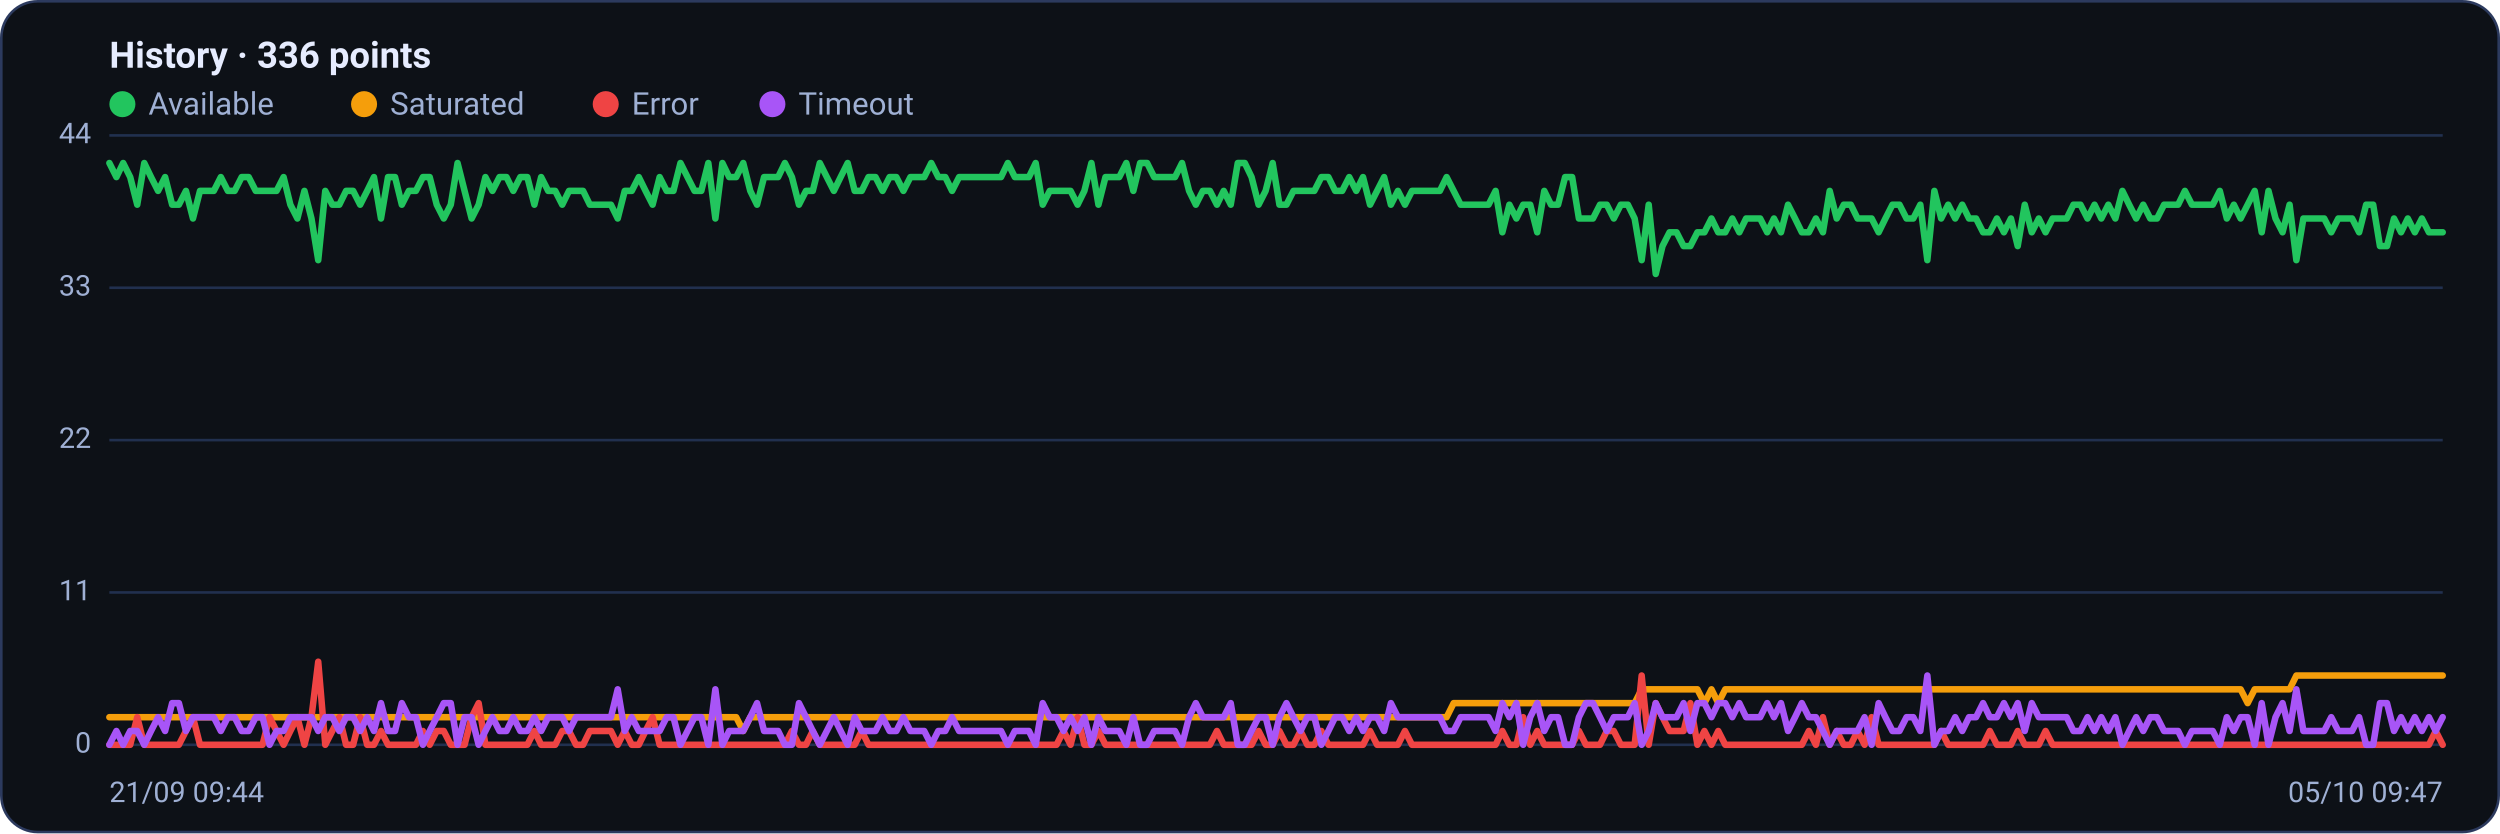
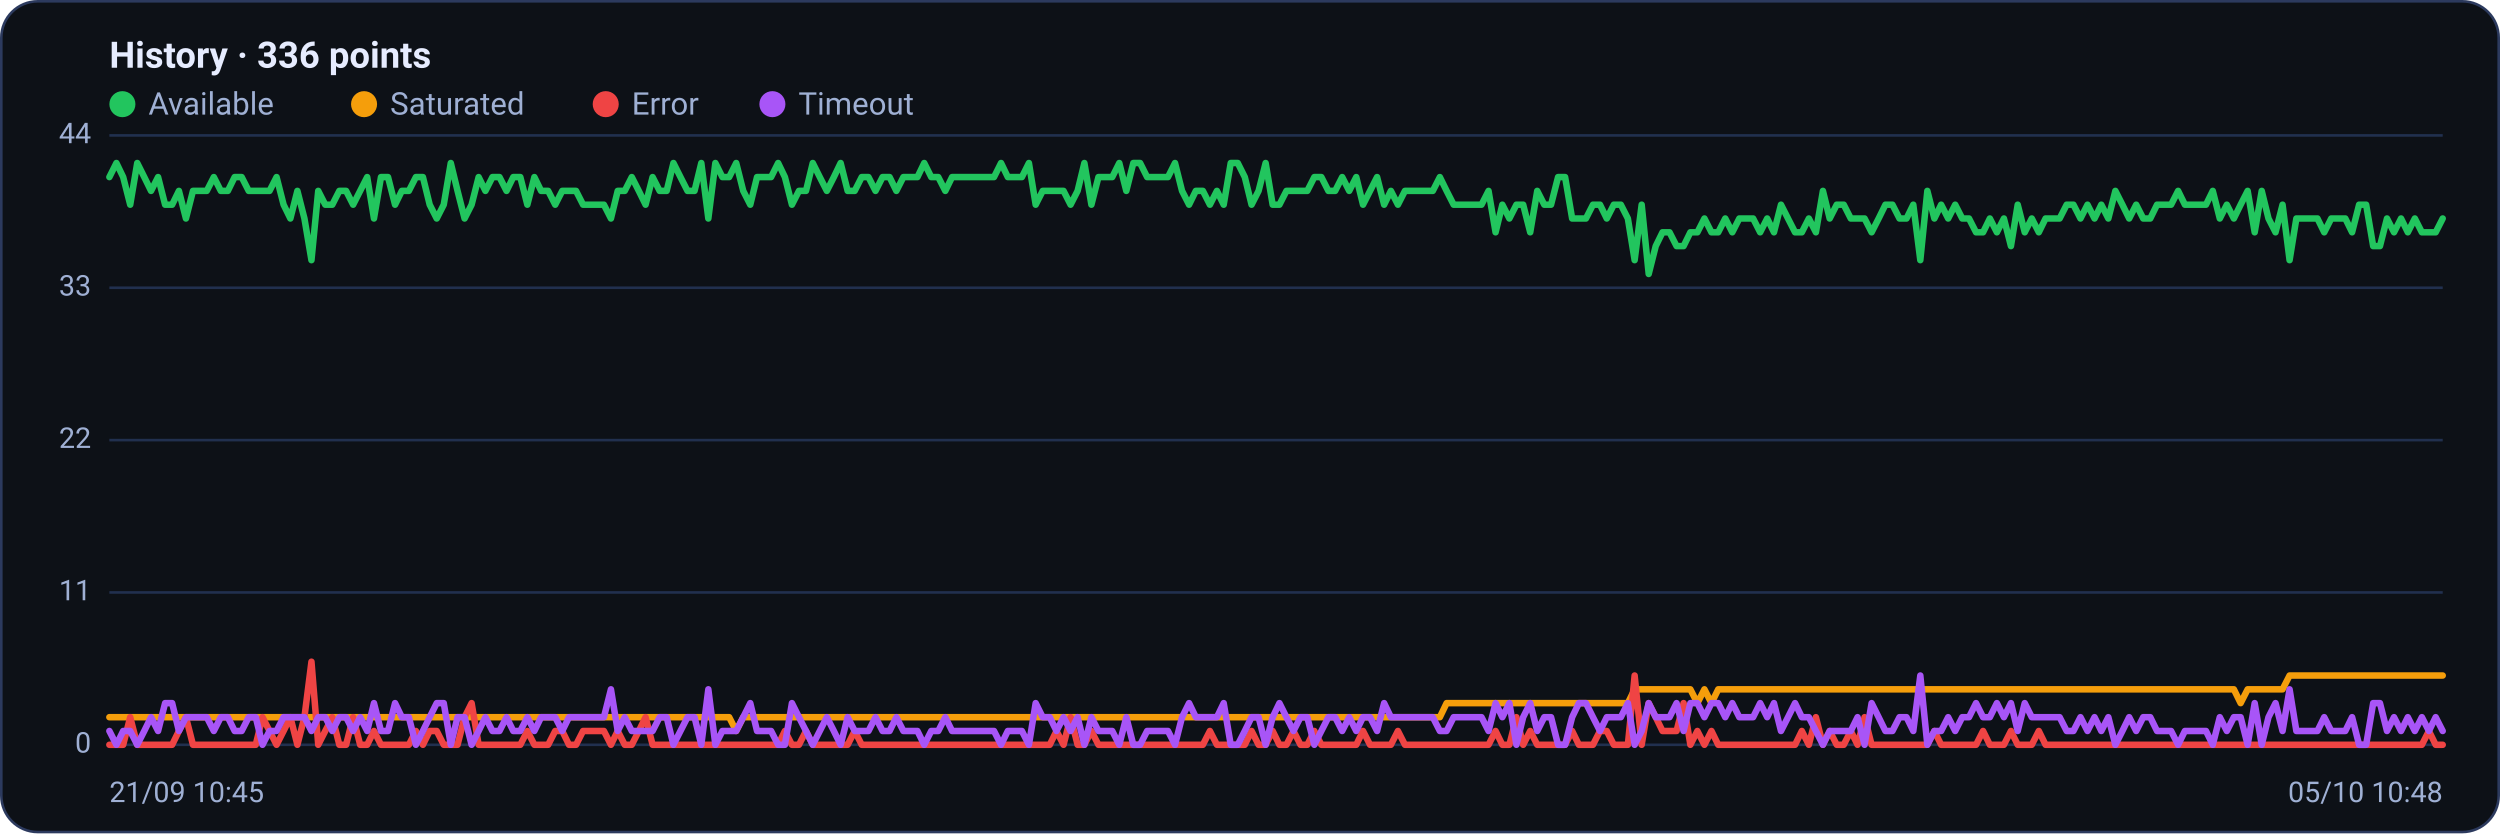
<svg xmlns="http://www.w3.org/2000/svg" viewBox="0 0 960 320" width="960" height="320" font-family="Segoe UI, system-ui, -apple-system, Roboto, Helvetica, Arial, sans-serif" role="img" aria-label="Availability history per region">
  <rect x="0.5" y="0.5" width="959" height="319" rx="14" fill="#0d1117" stroke="#2c3a5e" />
  <text x="42" y="26" font-size="14" font-weight="600" fill="#e6ecff">History · 336 points</text>
  <circle cx="47" cy="40" r="5" fill="#22c55e" />
  <text x="57" y="44" font-size="12" fill="#9fb0d4">Available</text>
  <circle cx="139.8" cy="40" r="5" fill="#f59e0b" />
  <text x="149.8" y="44" font-size="12" fill="#9fb0d4">Saturated</text>
  <circle cx="232.6" cy="40" r="5" fill="#ef4444" />
  <text x="242.6" y="44" font-size="12" fill="#9fb0d4">Error</text>
  <circle cx="296.6" cy="40" r="5" fill="#a855f7" />
  <text x="306.6" y="44" font-size="12" fill="#9fb0d4">Timeout</text>
  <line x1="42" y1="286.0" x2="938" y2="286.0" stroke="#21304f" stroke-width="1" />
  <text x="35" y="289.0" text-anchor="end" font-size="11" fill="#9fb0d4">0</text>
  <line x1="42" y1="227.5" x2="938" y2="227.5" stroke="#21304f" stroke-width="1" />
  <text x="35" y="230.5" text-anchor="end" font-size="11" fill="#9fb0d4">11</text>
  <line x1="42" y1="169.0" x2="938" y2="169.0" stroke="#21304f" stroke-width="1" />
  <text x="35" y="172.0" text-anchor="end" font-size="11" fill="#9fb0d4">22</text>
  <line x1="42" y1="110.5" x2="938" y2="110.5" stroke="#21304f" stroke-width="1" />
  <text x="35" y="113.5" text-anchor="end" font-size="11" fill="#9fb0d4">33</text>
  <line x1="42" y1="52.0" x2="938" y2="52.0" stroke="#21304f" stroke-width="1" />
  <text x="35" y="55.0" text-anchor="end" font-size="11" fill="#9fb0d4">44</text>
-   <polyline fill="none" stroke="#22c55e" stroke-width="2.5" stroke-linejoin="round" stroke-linecap="round" points="42.0,62.6 44.7,68.0 47.3,62.6 50.0,68.0 52.7,78.6 55.4,62.6 58.0,68.0 60.7,73.3 63.4,68.0 66.1,78.6 68.7,78.6 71.4,73.3 74.1,83.9 76.8,73.3 79.4,73.3 82.1,73.3 84.8,68.0 87.5,73.3 90.1,73.3 92.8,68.0 95.5,68.0 98.2,73.3 100.8,73.3 103.5,73.3 106.2,73.3 108.9,68.0 111.5,78.6 114.2,83.9 116.9,73.3 119.6,83.9 122.2,99.9 124.9,73.3 127.6,78.6 130.3,78.6 132.9,73.3 135.6,73.3 138.3,78.6 141.0,73.3 143.6,68.0 146.3,83.9 149.0,68.0 151.7,68.0 154.3,78.6 157.0,73.3 159.7,73.3 162.4,68.0 165.0,68.0 167.7,78.6 170.4,83.9 173.1,78.6 175.7,62.6 178.4,73.3 181.1,83.9 183.8,78.6 186.4,68.0 189.1,73.3 191.8,68.0 194.5,68.0 197.1,73.3 199.8,68.0 202.5,68.0 205.2,78.6 207.8,68.0 210.5,73.3 213.2,73.3 215.9,78.6 218.5,73.3 221.2,73.3 223.9,73.3 226.5,78.6 229.2,78.6 231.9,78.6 234.6,78.6 237.2,83.9 239.9,73.3 242.6,73.3 245.3,68.0 247.9,73.3 250.6,78.6 253.3,68.0 256.0,73.3 258.6,73.3 261.3,62.6 264.0,68.0 266.7,73.3 269.3,73.3 272.0,62.6 274.7,83.9 277.4,62.6 280.0,68.0 282.7,68.0 285.4,62.6 288.1,73.3 290.7,78.6 293.4,68.0 296.1,68.0 298.8,68.0 301.4,62.6 304.1,68.0 306.8,78.6 309.5,73.3 312.1,73.3 314.8,62.6 317.5,68.0 320.2,73.3 322.8,68.0 325.5,62.6 328.2,73.3 330.9,73.3 333.5,68.0 336.2,68.0 338.9,73.3 341.6,68.0 344.2,68.0 346.9,73.3 349.6,68.0 352.3,68.0 354.9,68.0 357.6,62.6 360.3,68.0 363.0,68.0 365.6,73.3 368.3,68.0 371.0,68.0 373.7,68.0 376.3,68.0 379.0,68.0 381.7,68.0 384.4,68.0 387.0,62.6 389.7,68.0 392.4,68.0 395.1,68.0 397.7,62.6 400.4,78.6 403.1,73.3 405.7,73.3 408.4,73.3 411.1,73.3 413.8,78.6 416.4,73.3 419.1,62.6 421.8,78.6 424.5,68.0 427.1,68.0 429.8,68.0 432.5,62.6 435.2,73.3 437.8,62.6 440.5,62.6 443.2,68.0 445.9,68.0 448.5,68.0 451.2,68.0 453.9,62.6 456.6,73.3 459.2,78.6 461.9,73.3 464.6,73.3 467.3,78.6 469.9,73.3 472.6,78.6 475.3,62.6 478.0,62.6 480.6,68.0 483.3,78.6 486.0,73.3 488.7,62.6 491.3,78.6 494.0,78.6 496.7,73.3 499.4,73.3 502.0,73.3 504.7,73.3 507.4,68.0 510.1,68.0 512.7,73.3 515.4,73.3 518.1,68.0 520.8,73.3 523.4,68.0 526.1,78.6 528.8,73.3 531.5,68.0 534.1,78.6 536.8,73.3 539.5,78.6 542.2,73.3 544.8,73.3 547.5,73.3 550.2,73.3 552.9,73.3 555.5,68.0 558.2,73.3 560.9,78.6 563.6,78.6 566.2,78.6 568.9,78.6 571.6,78.6 574.3,73.3 576.9,89.2 579.6,78.6 582.3,83.9 584.9,78.6 587.6,78.6 590.3,89.2 593.0,73.3 595.6,78.6 598.3,78.6 601.0,68.0 603.7,68.0 606.3,83.9 609.0,83.9 611.7,83.9 614.4,78.6 617.0,78.6 619.7,83.9 622.4,78.6 625.1,78.6 627.7,83.9 630.4,99.9 633.1,78.6 635.8,105.2 638.4,94.5 641.1,89.2 643.8,89.2 646.5,94.5 649.1,94.5 651.8,89.2 654.5,89.2 657.2,83.9 659.8,89.2 662.5,89.2 665.2,83.9 667.9,89.2 670.5,83.9 673.2,83.9 675.9,83.9 678.6,89.2 681.2,83.9 683.9,89.2 686.6,78.6 689.3,83.9 691.9,89.2 694.6,89.2 697.3,83.9 700.0,89.2 702.6,73.3 705.3,83.9 708.0,78.6 710.7,78.6 713.3,83.9 716.0,83.9 718.7,83.9 721.4,89.2 724.0,83.9 726.7,78.6 729.4,78.6 732.1,83.9 734.7,83.9 737.4,78.6 740.1,99.9 742.8,73.3 745.4,83.9 748.1,78.6 750.8,83.9 753.5,78.6 756.1,83.9 758.8,83.9 761.5,89.2 764.1,89.2 766.8,83.9 769.5,89.2 772.2,83.9 774.8,94.5 777.5,78.6 780.2,89.2 782.9,83.9 785.5,89.2 788.2,83.9 790.9,83.9 793.6,83.9 796.2,78.6 798.9,78.6 801.6,83.9 804.3,78.6 806.9,83.9 809.6,78.6 812.3,83.9 815.0,73.3 817.6,78.6 820.3,83.9 823.0,78.6 825.7,83.9 828.3,83.9 831.0,78.6 833.7,78.6 836.4,78.6 839.0,73.3 841.7,78.6 844.4,78.6 847.1,78.6 849.7,78.6 852.4,73.3 855.1,83.9 857.8,78.6 860.4,83.9 863.1,78.6 865.8,73.3 868.5,89.2 871.1,73.3 873.8,83.9 876.5,89.2 879.2,78.6 881.8,99.9 884.5,83.9 887.2,83.9 889.9,83.9 892.5,83.9 895.2,89.2 897.9,83.9 900.6,83.9 903.2,83.9 905.9,89.2 908.6,78.6 911.3,78.6 913.9,94.5 916.6,94.5 919.3,83.9 922.0,89.2 924.6,83.9 927.3,89.2 930.0,83.9 932.7,89.2 935.3,89.2 938.0,89.2" />
-   <polyline fill="none" stroke="#f59e0b" stroke-width="2.5" stroke-linejoin="round" stroke-linecap="round" points="42.0,275.4 44.7,275.4 47.3,275.4 50.0,275.4 52.7,275.4 55.4,275.4 58.0,275.4 60.7,275.4 63.4,275.4 66.1,275.4 68.7,275.4 71.4,275.4 74.1,275.4 76.8,275.4 79.4,275.4 82.1,275.4 84.8,275.4 87.5,275.4 90.1,275.4 92.8,275.4 95.5,275.4 98.2,275.4 100.8,275.4 103.5,275.4 106.2,275.4 108.9,275.4 111.5,275.4 114.2,275.4 116.9,275.4 119.6,275.4 122.2,275.4 124.9,275.4 127.6,275.4 130.3,275.4 132.9,275.4 135.6,275.4 138.3,275.4 141.0,275.4 143.6,275.4 146.3,275.4 149.0,275.4 151.7,275.4 154.3,275.4 157.0,275.4 159.7,275.4 162.4,275.4 165.0,275.4 167.7,275.4 170.4,275.4 173.1,275.4 175.7,275.4 178.4,275.4 181.1,275.4 183.8,275.4 186.4,275.4 189.1,275.4 191.8,275.4 194.5,275.4 197.1,275.4 199.8,275.4 202.5,275.4 205.2,275.4 207.8,275.4 210.5,275.4 213.2,275.4 215.9,275.4 218.5,275.4 221.2,275.4 223.9,275.4 226.5,275.4 229.2,275.4 231.9,275.4 234.6,275.4 237.2,275.4 239.9,275.4 242.6,275.4 245.3,275.4 247.9,275.4 250.6,275.4 253.3,275.4 256.0,275.4 258.6,275.4 261.3,275.4 264.0,275.4 266.7,275.4 269.3,275.4 272.0,275.4 274.7,275.4 277.4,275.4 280.0,275.4 282.7,275.4 285.4,280.7 288.1,275.4 290.7,275.4 293.4,275.4 296.1,275.4 298.8,275.4 301.4,275.4 304.1,275.4 306.8,275.4 309.5,275.4 312.1,275.4 314.8,275.4 317.5,275.4 320.2,275.4 322.8,275.4 325.5,275.4 328.2,275.4 330.9,275.4 333.5,275.4 336.2,275.4 338.9,275.4 341.6,275.4 344.2,275.4 346.9,275.4 349.6,275.4 352.3,275.4 354.9,275.4 357.6,275.4 360.3,275.4 363.0,275.4 365.6,275.4 368.3,275.4 371.0,275.4 373.7,275.4 376.3,275.4 379.0,275.4 381.7,275.4 384.4,275.4 387.0,275.4 389.7,275.4 392.4,275.4 395.1,275.4 397.7,275.4 400.4,275.4 403.1,275.4 405.7,275.4 408.4,275.4 411.1,275.4 413.8,275.4 416.4,275.4 419.1,275.4 421.8,275.4 424.5,275.4 427.1,275.4 429.8,275.4 432.5,275.4 435.2,275.4 437.8,275.4 440.5,275.4 443.2,275.4 445.9,275.4 448.5,275.4 451.2,275.4 453.9,275.4 456.6,275.4 459.2,275.4 461.9,275.4 464.6,275.4 467.3,275.4 469.9,275.4 472.6,275.4 475.3,275.4 478.0,275.4 480.6,275.4 483.3,275.4 486.0,275.4 488.7,275.4 491.3,275.4 494.0,275.4 496.7,275.4 499.4,275.4 502.0,275.4 504.7,275.4 507.4,275.4 510.1,275.4 512.7,275.4 515.4,275.4 518.1,275.4 520.8,275.4 523.4,275.4 526.1,275.4 528.8,275.4 531.5,275.4 534.1,275.4 536.8,275.4 539.5,275.4 542.2,275.4 544.8,275.4 547.5,275.4 550.2,275.4 552.9,275.4 555.5,275.4 558.2,270.0 560.9,270.0 563.6,270.0 566.2,270.0 568.9,270.0 571.6,270.0 574.3,270.0 576.9,270.0 579.6,270.0 582.3,270.0 584.9,270.0 587.6,270.0 590.3,270.0 593.0,270.0 595.6,270.0 598.3,270.0 601.0,270.0 603.7,270.0 606.3,270.0 609.0,270.0 611.7,270.0 614.4,270.0 617.0,270.0 619.7,270.0 622.4,270.0 625.1,270.0 627.7,270.0 630.4,264.7 633.1,264.7 635.8,264.7 638.4,264.7 641.1,264.7 643.8,264.7 646.5,264.7 649.1,264.7 651.8,264.7 654.5,270.0 657.2,264.7 659.8,270.0 662.5,264.7 665.2,264.7 667.9,264.7 670.5,264.7 673.2,264.7 675.9,264.7 678.6,264.7 681.2,264.7 683.9,264.7 686.6,264.7 689.3,264.7 691.9,264.7 694.6,264.7 697.3,264.7 700.0,264.7 702.6,264.7 705.3,264.7 708.0,264.7 710.7,264.7 713.3,264.7 716.0,264.7 718.7,264.7 721.4,264.7 724.0,264.7 726.7,264.7 729.4,264.7 732.1,264.7 734.7,264.7 737.4,264.7 740.1,264.7 742.8,264.7 745.4,264.7 748.1,264.7 750.8,264.7 753.5,264.7 756.1,264.7 758.8,264.7 761.5,264.7 764.1,264.7 766.8,264.7 769.5,264.7 772.2,264.7 774.8,264.7 777.5,264.7 780.2,264.7 782.9,264.7 785.5,264.7 788.2,264.7 790.9,264.7 793.6,264.7 796.2,264.7 798.9,264.7 801.6,264.7 804.3,264.7 806.9,264.7 809.6,264.7 812.3,264.7 815.0,264.7 817.6,264.7 820.3,264.7 823.0,264.7 825.7,264.7 828.3,264.7 831.0,264.7 833.7,264.7 836.4,264.7 839.0,264.7 841.7,264.7 844.4,264.7 847.1,264.7 849.7,264.7 852.4,264.7 855.1,264.7 857.8,264.7 860.4,264.7 863.1,270.0 865.8,264.7 868.5,264.7 871.1,264.7 873.8,264.7 876.5,264.7 879.2,264.7 881.8,259.4 884.5,259.4 887.2,259.4 889.9,259.4 892.5,259.4 895.2,259.4 897.9,259.4 900.6,259.4 903.2,259.4 905.9,259.4 908.6,259.4 911.3,259.4 913.9,259.4 916.6,259.4 919.3,259.4 922.0,259.4 924.6,259.4 927.3,259.4 930.0,259.4 932.7,259.4 935.3,259.4 938.0,259.4" />
-   <polyline fill="none" stroke="#ef4444" stroke-width="2.5" stroke-linejoin="round" stroke-linecap="round" points="42.0,286.0 44.7,286.0 47.3,286.0 50.0,286.0 52.7,275.4 55.4,286.0 58.0,286.0 60.7,286.0 63.4,286.0 66.1,286.0 68.7,286.0 71.4,280.7 74.1,275.4 76.8,286.0 79.4,286.0 82.1,286.0 84.8,286.0 87.5,286.0 90.1,286.0 92.8,286.0 95.5,286.0 98.2,286.0 100.8,286.0 103.5,275.4 106.2,280.7 108.9,286.0 111.5,280.7 114.2,275.4 116.9,286.0 119.6,275.4 122.2,254.1 124.9,286.0 127.6,280.7 130.3,275.4 132.9,286.0 135.6,286.0 138.3,275.4 141.0,286.0 143.6,286.0 146.3,280.7 149.0,286.0 151.7,286.0 154.3,286.0 157.0,286.0 159.7,286.0 162.4,280.7 165.0,286.0 167.7,280.7 170.4,280.7 173.1,286.0 175.7,286.0 178.4,286.0 181.1,275.4 183.8,270.0 186.4,286.0 189.1,286.0 191.8,286.0 194.5,286.0 197.1,286.0 199.8,286.0 202.5,286.0 205.2,280.7 207.8,286.0 210.5,286.0 213.2,286.0 215.9,280.7 218.5,280.7 221.2,286.0 223.9,286.0 226.5,280.7 229.2,280.7 231.9,280.7 234.6,280.7 237.2,286.0 239.9,280.7 242.6,286.0 245.3,286.0 247.9,280.7 250.6,275.4 253.3,286.0 256.0,286.0 258.6,286.0 261.3,286.0 264.0,286.0 266.7,286.0 269.3,286.0 272.0,286.0 274.7,286.0 277.4,286.0 280.0,286.0 282.7,286.0 285.4,286.0 288.1,286.0 290.7,286.0 293.4,286.0 296.1,286.0 298.8,286.0 301.4,286.0 304.1,280.7 306.8,286.0 309.5,286.0 312.1,280.7 314.8,286.0 317.5,286.0 320.2,286.0 322.8,286.0 325.5,286.0 328.2,286.0 330.9,280.7 333.5,286.0 336.2,286.0 338.9,286.0 341.6,286.0 344.2,286.0 346.9,286.0 349.6,286.0 352.3,286.0 354.9,286.0 357.6,286.0 360.3,286.0 363.0,286.0 365.6,286.0 368.3,286.0 371.0,286.0 373.7,286.0 376.3,286.0 379.0,286.0 381.7,286.0 384.4,286.0 387.0,286.0 389.7,286.0 392.4,286.0 395.1,286.0 397.7,286.0 400.4,286.0 403.1,286.0 405.7,286.0 408.4,280.7 411.1,286.0 413.8,275.4 416.4,286.0 419.1,286.0 421.8,280.7 424.5,286.0 427.1,286.0 429.8,286.0 432.5,286.0 435.2,286.0 437.8,286.0 440.5,286.0 443.2,286.0 445.9,286.0 448.5,286.0 451.2,286.0 453.9,286.0 456.6,286.0 459.2,286.0 461.9,286.0 464.6,286.0 467.3,280.7 469.9,286.0 472.6,286.0 475.3,286.0 478.0,286.0 480.6,286.0 483.3,280.7 486.0,286.0 488.7,286.0 491.3,280.7 494.0,286.0 496.7,286.0 499.4,280.7 502.0,286.0 504.7,286.0 507.4,280.7 510.1,286.0 512.7,286.0 515.4,286.0 518.1,286.0 520.8,286.0 523.4,286.0 526.1,280.7 528.8,286.0 531.5,286.0 534.1,286.0 536.8,286.0 539.5,280.7 542.2,286.0 544.8,286.0 547.5,286.0 550.2,286.0 552.9,286.0 555.5,286.0 558.2,286.0 560.9,286.0 563.6,286.0 566.2,286.0 568.9,286.0 571.6,286.0 574.3,286.0 576.9,280.7 579.6,286.0 582.3,286.0 584.9,275.4 587.6,286.0 590.3,280.7 593.0,286.0 595.6,286.0 598.3,286.0 601.0,286.0 603.7,286.0 606.3,280.7 609.0,286.0 611.7,286.0 614.4,286.0 617.0,280.7 619.7,280.7 622.4,286.0 625.1,286.0 627.7,286.0 630.4,259.4 633.1,286.0 635.8,270.0 638.4,275.4 641.1,280.7 643.8,280.7 646.5,280.7 649.1,270.0 651.8,286.0 654.5,280.7 657.2,286.0 659.8,280.7 662.5,286.0 665.2,286.0 667.9,286.0 670.5,286.0 673.2,286.0 675.9,286.0 678.6,286.0 681.2,286.0 683.9,286.0 686.6,286.0 689.3,286.0 691.9,286.0 694.6,280.7 697.3,286.0 700.0,275.4 702.6,286.0 705.3,280.7 708.0,286.0 710.7,286.0 713.3,280.7 716.0,286.0 718.7,275.4 721.4,286.0 724.0,286.0 726.7,286.0 729.4,286.0 732.1,286.0 734.7,286.0 737.4,286.0 740.1,286.0 742.8,286.0 745.4,280.7 748.1,286.0 750.8,286.0 753.5,286.0 756.1,286.0 758.8,286.0 761.5,286.0 764.1,280.7 766.8,286.0 769.5,286.0 772.2,286.0 774.8,280.7 777.5,286.0 780.2,286.0 782.9,286.0 785.5,280.7 788.2,286.0 790.9,286.0 793.6,286.0 796.2,286.0 798.9,286.0 801.6,286.0 804.3,286.0 806.9,286.0 809.6,286.0 812.3,286.0 815.0,286.0 817.6,286.0 820.3,286.0 823.0,286.0 825.7,286.0 828.3,286.0 831.0,286.0 833.7,286.0 836.4,286.0 839.0,286.0 841.7,286.0 844.4,286.0 847.1,286.0 849.7,286.0 852.4,286.0 855.1,286.0 857.8,286.0 860.4,286.0 863.1,286.0 865.8,286.0 868.5,286.0 871.1,286.0 873.8,286.0 876.5,286.0 879.2,286.0 881.8,286.0 884.5,286.0 887.2,286.0 889.9,286.0 892.5,286.0 895.2,286.0 897.9,286.0 900.6,286.0 903.2,286.0 905.9,286.0 908.6,286.0 911.3,286.0 913.9,286.0 916.6,286.0 919.3,286.0 922.0,286.0 924.6,286.0 927.3,286.0 930.0,286.0 932.7,286.0 935.3,280.7 938.0,286.0" />
-   <polyline fill="none" stroke="#a855f7" stroke-width="2.5" stroke-linejoin="round" stroke-linecap="round" points="42.0,286.0 44.7,280.7 47.3,286.0 50.0,280.7 52.7,280.7 55.4,286.0 58.0,280.7 60.7,275.4 63.4,280.7 66.1,270.0 68.7,270.0 71.4,280.7 74.1,275.4 76.8,275.4 79.4,275.4 82.1,275.4 84.8,280.7 87.5,275.4 90.1,275.4 92.8,280.7 95.5,280.7 98.2,275.4 100.8,275.4 103.5,286.0 106.2,280.7 108.9,280.7 111.5,275.4 114.2,275.4 116.9,275.4 119.6,275.4 122.2,280.7 124.9,275.4 127.6,275.4 130.3,280.7 132.9,275.4 135.6,275.4 138.3,280.7 141.0,275.4 143.6,280.7 146.3,270.0 149.0,280.7 151.7,280.7 154.3,270.0 157.0,275.4 159.7,275.4 162.4,286.0 165.0,280.7 167.7,275.4 170.4,270.0 173.1,270.0 175.7,286.0 178.4,275.4 181.1,275.4 183.8,286.0 186.4,280.7 189.1,275.4 191.8,280.7 194.5,280.7 197.1,275.4 199.8,280.7 202.5,280.7 205.2,275.4 207.8,280.7 210.5,275.4 213.2,275.4 215.9,275.4 218.5,280.7 221.2,275.4 223.9,275.4 226.5,275.4 229.2,275.4 231.9,275.4 234.6,275.4 237.2,264.7 239.9,280.7 242.6,275.4 245.3,280.7 247.9,280.7 250.6,280.7 253.3,280.7 256.0,275.4 258.6,275.4 261.3,286.0 264.0,280.7 266.7,275.4 269.3,275.4 272.0,286.0 274.7,264.7 277.4,286.0 280.0,280.7 282.7,280.7 285.4,280.7 288.1,275.4 290.7,270.0 293.4,280.7 296.1,280.7 298.8,280.7 301.4,286.0 304.1,286.0 306.8,270.0 309.5,275.4 312.1,280.7 314.8,286.0 317.5,280.7 320.2,275.4 322.8,280.7 325.5,286.0 328.2,275.4 330.9,280.7 333.5,280.7 336.2,280.7 338.9,275.4 341.6,280.7 344.2,280.7 346.9,275.4 349.6,280.7 352.3,280.7 354.9,280.7 357.6,286.0 360.3,280.7 363.0,280.7 365.6,275.4 368.3,280.7 371.0,280.7 373.7,280.7 376.3,280.7 379.0,280.7 381.7,280.7 384.4,280.7 387.0,286.0 389.7,280.7 392.4,280.7 395.1,280.7 397.7,286.0 400.4,270.0 403.1,275.4 405.7,275.4 408.4,280.7 411.1,275.4 413.8,280.7 416.4,275.4 419.1,286.0 421.8,275.4 424.5,280.7 427.1,280.7 429.8,280.7 432.5,286.0 435.2,275.4 437.8,286.0 440.5,286.0 443.2,280.7 445.9,280.7 448.5,280.7 451.2,280.7 453.9,286.0 456.6,275.4 459.2,270.0 461.9,275.4 464.6,275.4 467.3,275.4 469.9,275.4 472.6,270.0 475.3,286.0 478.0,286.0 480.6,280.7 483.3,275.4 486.0,275.4 488.7,286.0 491.3,275.4 494.0,270.0 496.7,275.4 499.4,280.7 502.0,275.4 504.7,275.4 507.4,286.0 510.1,280.7 512.7,275.4 515.4,275.4 518.1,280.7 520.8,275.4 523.4,280.7 526.1,275.4 528.8,275.4 531.5,280.7 534.1,270.0 536.8,275.4 539.5,275.4 542.2,275.4 544.8,275.4 547.5,275.4 550.2,275.4 552.9,275.4 555.5,280.7 558.2,280.7 560.9,275.4 563.6,275.4 566.2,275.4 568.9,275.4 571.6,275.4 574.3,280.7 576.9,270.0 579.6,275.4 582.3,270.0 584.9,286.0 587.6,275.4 590.3,270.0 593.0,280.7 595.6,275.4 598.3,275.4 601.0,286.0 603.7,286.0 606.3,275.4 609.0,270.0 611.7,270.0 614.4,275.4 617.0,280.7 619.7,275.4 622.4,275.4 625.1,275.4 627.7,270.0 630.4,286.0 633.1,280.7 635.8,270.0 638.4,275.4 641.1,275.4 643.8,275.4 646.5,270.0 649.1,280.7 651.8,270.0 654.5,270.0 657.2,275.4 659.8,270.0 662.5,270.0 665.2,275.4 667.9,270.0 670.5,275.4 673.2,275.4 675.9,275.4 678.6,270.0 681.2,275.4 683.9,270.0 686.6,280.7 689.3,275.4 691.9,270.0 694.6,275.4 697.3,275.4 700.0,280.7 702.6,286.0 705.3,280.7 708.0,280.7 710.7,280.7 713.3,280.7 716.0,275.4 718.7,286.0 721.4,270.0 724.0,275.4 726.7,280.7 729.4,280.7 732.1,275.4 734.7,275.4 737.4,280.7 740.1,259.4 742.8,286.0 745.4,280.7 748.1,280.7 750.8,275.4 753.5,280.7 756.1,275.4 758.8,275.4 761.5,270.0 764.1,275.4 766.8,275.4 769.5,270.0 772.2,275.4 774.8,270.0 777.5,280.7 780.2,270.0 782.9,275.4 785.5,275.4 788.2,275.4 790.9,275.4 793.6,275.4 796.2,280.7 798.9,280.7 801.6,275.4 804.3,280.7 806.9,275.4 809.6,280.7 812.3,275.4 815.0,286.0 817.6,280.7 820.3,275.4 823.0,280.7 825.7,275.4 828.3,275.4 831.0,280.7 833.7,280.7 836.4,280.7 839.0,286.0 841.7,280.7 844.4,280.7 847.1,280.7 849.7,280.7 852.4,286.0 855.1,275.4 857.8,280.7 860.4,275.4 863.1,275.4 865.8,286.0 868.5,270.0 871.1,286.0 873.8,275.4 876.5,270.0 879.2,280.7 881.8,264.7 884.5,280.7 887.2,280.7 889.9,280.7 892.5,280.7 895.2,275.4 897.9,280.7 900.6,280.7 903.2,280.7 905.9,275.4 908.6,286.0 911.3,286.0 913.9,270.0 916.6,270.0 919.3,280.7 922.0,275.4 924.6,280.7 927.3,275.4 930.0,280.7 932.7,275.4 935.3,280.7 938.0,275.4" />
-   <text x="42" y="308" font-size="11" fill="#9fb0d4">21/09 09:44</text>
-   <text x="938" y="308" text-anchor="end" font-size="11" fill="#9fb0d4">05/10 09:47</text>
+   <polyline fill="none" stroke="#22c55e" stroke-width="2.5" stroke-linejoin="round" stroke-linecap="round" points="42.0,68.0 44.7,62.6 47.3,68.0 50.0,78.6 52.7,62.6 55.4,68.0 58.0,73.3 60.7,68.0 63.4,78.6 66.1,78.6 68.7,73.3 71.4,83.9 74.1,73.3 76.8,73.3 79.4,73.3 82.1,68.0 84.8,73.3 87.5,73.3 90.1,68.0 92.8,68.0 95.5,73.3 98.2,73.3 100.8,73.3 103.5,73.3 106.2,68.0 108.9,78.6 111.5,83.9 114.2,73.3 116.9,83.9 119.6,99.9 122.2,73.3 124.9,78.6 127.6,78.6 130.3,73.3 132.9,73.3 135.6,78.6 138.3,73.3 141.0,68.0 143.6,83.9 146.3,68.0 149.0,68.0 151.7,78.6 154.3,73.3 157.0,73.3 159.7,68.0 162.4,68.0 165.0,78.6 167.7,83.9 170.4,78.6 173.1,62.6 175.7,73.3 178.4,83.9 181.1,78.6 183.8,68.0 186.4,73.3 189.1,68.0 191.8,68.0 194.5,73.3 197.1,68.0 199.8,68.0 202.5,78.6 205.2,68.0 207.8,73.3 210.5,73.3 213.2,78.6 215.9,73.3 218.5,73.3 221.2,73.3 223.9,78.6 226.5,78.6 229.2,78.6 231.9,78.6 234.6,83.9 237.2,73.3 239.9,73.3 242.6,68.0 245.3,73.3 247.9,78.6 250.6,68.0 253.3,73.3 256.0,73.3 258.6,62.6 261.3,68.0 264.0,73.3 266.7,73.3 269.3,62.6 272.0,83.9 274.7,62.6 277.4,68.0 280.0,68.0 282.7,62.6 285.4,73.3 288.1,78.6 290.7,68.0 293.4,68.0 296.1,68.0 298.8,62.6 301.4,68.0 304.1,78.6 306.8,73.3 309.5,73.3 312.1,62.6 314.8,68.0 317.5,73.3 320.2,68.0 322.8,62.6 325.5,73.3 328.2,73.3 330.9,68.0 333.5,68.0 336.2,73.3 338.9,68.0 341.6,68.0 344.2,73.3 346.9,68.0 349.6,68.0 352.3,68.0 354.9,62.6 357.6,68.0 360.3,68.0 363.0,73.3 365.6,68.0 368.3,68.0 371.0,68.0 373.7,68.0 376.3,68.0 379.0,68.0 381.7,68.0 384.4,62.6 387.0,68.0 389.7,68.0 392.4,68.0 395.1,62.6 397.7,78.6 400.4,73.3 403.1,73.3 405.7,73.3 408.4,73.3 411.1,78.6 413.8,73.3 416.4,62.6 419.1,78.6 421.8,68.0 424.5,68.0 427.1,68.0 429.8,62.6 432.5,73.3 435.2,62.6 437.8,62.6 440.5,68.0 443.2,68.0 445.9,68.0 448.5,68.0 451.2,62.6 453.9,73.3 456.6,78.6 459.2,73.3 461.9,73.3 464.6,78.6 467.3,73.3 469.9,78.6 472.6,62.6 475.3,62.6 478.0,68.0 480.6,78.6 483.3,73.3 486.0,62.6 488.7,78.6 491.3,78.6 494.0,73.3 496.7,73.3 499.4,73.3 502.0,73.3 504.7,68.0 507.4,68.0 510.1,73.3 512.7,73.3 515.4,68.0 518.1,73.3 520.8,68.0 523.4,78.6 526.1,73.3 528.8,68.0 531.5,78.6 534.1,73.3 536.8,78.6 539.5,73.3 542.2,73.3 544.8,73.3 547.5,73.3 550.2,73.3 552.9,68.0 555.5,73.3 558.2,78.6 560.9,78.6 563.6,78.6 566.2,78.6 568.9,78.6 571.6,73.3 574.3,89.2 576.9,78.6 579.6,83.9 582.3,78.6 584.9,78.6 587.6,89.2 590.3,73.3 593.0,78.6 595.6,78.6 598.3,68.0 601.0,68.0 603.7,83.9 606.3,83.9 609.0,83.9 611.7,78.6 614.4,78.6 617.0,83.9 619.7,78.6 622.4,78.6 625.1,83.9 627.7,99.9 630.4,78.6 633.1,105.2 635.8,94.5 638.4,89.2 641.1,89.2 643.8,94.5 646.5,94.5 649.1,89.2 651.8,89.2 654.5,83.9 657.2,89.2 659.8,89.2 662.5,83.9 665.2,89.2 667.9,83.9 670.5,83.9 673.2,83.9 675.9,89.2 678.6,83.9 681.2,89.2 683.9,78.6 686.6,83.9 689.3,89.2 691.9,89.2 694.6,83.9 697.3,89.2 700.0,73.3 702.6,83.9 705.3,78.6 708.0,78.6 710.7,83.9 713.3,83.9 716.0,83.9 718.7,89.2 721.4,83.9 724.0,78.6 726.7,78.6 729.4,83.9 732.1,83.9 734.7,78.6 737.4,99.9 740.1,73.3 742.8,83.9 745.4,78.6 748.1,83.9 750.8,78.6 753.5,83.9 756.1,83.9 758.8,89.2 761.5,89.2 764.1,83.9 766.8,89.2 769.5,83.9 772.2,94.5 774.8,78.6 777.5,89.2 780.2,83.9 782.9,89.2 785.5,83.9 788.2,83.9 790.9,83.9 793.6,78.6 796.2,78.6 798.9,83.9 801.6,78.6 804.3,83.9 806.9,78.6 809.6,83.9 812.3,73.3 815.0,78.6 817.6,83.9 820.3,78.6 823.0,83.9 825.7,83.9 828.3,78.6 831.0,78.6 833.7,78.6 836.4,73.3 839.0,78.6 841.7,78.6 844.4,78.6 847.1,78.6 849.7,73.3 852.4,83.9 855.1,78.6 857.8,83.9 860.4,78.6 863.1,73.3 865.8,89.2 868.5,73.3 871.1,83.9 873.8,89.2 876.5,78.6 879.2,99.9 881.8,83.9 884.5,83.9 887.2,83.9 889.9,83.9 892.5,89.2 895.2,83.9 897.9,83.9 900.6,83.9 903.2,89.2 905.9,78.6 908.6,78.6 911.3,94.5 913.9,94.5 916.6,83.9 919.3,89.2 922.0,83.9 924.6,89.2 927.3,83.9 930.0,89.2 932.7,89.2 935.3,89.2 938.0,83.9" />
+   <polyline fill="none" stroke="#f59e0b" stroke-width="2.5" stroke-linejoin="round" stroke-linecap="round" points="42.0,275.4 44.7,275.4 47.3,275.4 50.0,275.4 52.7,275.4 55.4,275.4 58.0,275.4 60.7,275.4 63.4,275.4 66.1,275.4 68.7,275.4 71.4,275.4 74.1,275.4 76.8,275.4 79.4,275.4 82.1,275.4 84.8,275.4 87.5,275.4 90.1,275.4 92.8,275.4 95.5,275.4 98.2,275.4 100.8,275.4 103.5,275.4 106.2,275.4 108.9,275.4 111.5,275.4 114.2,275.4 116.9,275.4 119.6,275.4 122.2,275.4 124.9,275.4 127.6,275.4 130.3,275.4 132.9,275.4 135.6,275.4 138.3,275.4 141.0,275.4 143.6,275.4 146.3,275.4 149.0,275.4 151.7,275.4 154.3,275.4 157.0,275.4 159.7,275.4 162.4,275.4 165.0,275.4 167.7,275.4 170.4,275.4 173.1,275.4 175.7,275.4 178.4,275.4 181.1,275.4 183.8,275.4 186.4,275.4 189.1,275.4 191.8,275.4 194.5,275.4 197.1,275.4 199.8,275.4 202.5,275.4 205.2,275.4 207.8,275.4 210.5,275.4 213.2,275.4 215.9,275.4 218.5,275.4 221.2,275.4 223.9,275.4 226.5,275.4 229.2,275.4 231.9,275.4 234.6,275.4 237.2,275.4 239.9,275.4 242.6,275.4 245.3,275.4 247.9,275.4 250.6,275.4 253.3,275.4 256.0,275.4 258.6,275.4 261.3,275.4 264.0,275.4 266.7,275.4 269.3,275.4 272.0,275.4 274.7,275.4 277.4,275.4 280.0,275.4 282.7,280.7 285.4,275.4 288.1,275.4 290.7,275.4 293.4,275.4 296.1,275.4 298.8,275.4 301.4,275.4 304.1,275.4 306.8,275.4 309.5,275.4 312.1,275.4 314.8,275.4 317.5,275.4 320.2,275.4 322.8,275.4 325.5,275.4 328.2,275.4 330.9,275.4 333.5,275.4 336.2,275.4 338.9,275.4 341.6,275.4 344.2,275.4 346.9,275.4 349.6,275.4 352.3,275.4 354.9,275.4 357.6,275.4 360.3,275.4 363.0,275.4 365.6,275.4 368.3,275.4 371.0,275.4 373.7,275.4 376.3,275.4 379.0,275.4 381.7,275.4 384.4,275.4 387.0,275.4 389.7,275.4 392.4,275.4 395.1,275.4 397.7,275.4 400.4,275.4 403.1,275.4 405.7,275.4 408.4,275.4 411.1,275.4 413.8,275.4 416.4,275.4 419.1,275.4 421.8,275.4 424.5,275.4 427.1,275.4 429.8,275.4 432.5,275.4 435.2,275.4 437.8,275.4 440.5,275.4 443.2,275.4 445.9,275.4 448.5,275.4 451.2,275.4 453.9,275.4 456.6,275.4 459.2,275.4 461.9,275.4 464.6,275.4 467.3,275.4 469.9,275.4 472.6,275.4 475.3,275.4 478.0,275.4 480.6,275.4 483.3,275.4 486.0,275.4 488.7,275.4 491.3,275.4 494.0,275.4 496.7,275.4 499.4,275.4 502.0,275.4 504.7,275.4 507.4,275.4 510.1,275.4 512.7,275.4 515.4,275.4 518.1,275.4 520.8,275.4 523.4,275.4 526.1,275.4 528.8,275.4 531.5,275.4 534.1,275.4 536.8,275.4 539.5,275.4 542.2,275.4 544.8,275.4 547.5,275.4 550.2,275.4 552.9,275.4 555.5,270.0 558.2,270.0 560.9,270.0 563.6,270.0 566.2,270.0 568.9,270.0 571.6,270.0 574.3,270.0 576.9,270.0 579.6,270.0 582.3,270.0 584.9,270.0 587.6,270.0 590.3,270.0 593.0,270.0 595.6,270.0 598.3,270.0 601.0,270.0 603.7,270.0 606.3,270.0 609.0,270.0 611.7,270.0 614.4,270.0 617.0,270.0 619.7,270.0 622.4,270.0 625.1,270.0 627.7,264.7 630.4,264.7 633.1,264.7 635.8,264.7 638.4,264.7 641.1,264.7 643.8,264.7 646.5,264.7 649.1,264.7 651.8,270.0 654.5,264.7 657.2,270.0 659.8,264.7 662.5,264.7 665.2,264.7 667.9,264.7 670.5,264.7 673.2,264.7 675.9,264.7 678.6,264.7 681.2,264.7 683.9,264.7 686.6,264.7 689.3,264.7 691.9,264.7 694.6,264.7 697.3,264.7 700.0,264.7 702.6,264.7 705.3,264.7 708.0,264.7 710.7,264.7 713.3,264.7 716.0,264.7 718.7,264.7 721.4,264.7 724.0,264.7 726.7,264.7 729.4,264.7 732.1,264.7 734.7,264.7 737.4,264.7 740.1,264.7 742.8,264.7 745.4,264.7 748.1,264.7 750.8,264.7 753.5,264.7 756.1,264.7 758.8,264.7 761.5,264.7 764.1,264.7 766.8,264.7 769.5,264.7 772.2,264.7 774.8,264.7 777.5,264.7 780.2,264.7 782.9,264.7 785.5,264.7 788.2,264.7 790.9,264.7 793.6,264.7 796.2,264.7 798.9,264.7 801.6,264.7 804.3,264.7 806.9,264.7 809.6,264.7 812.3,264.7 815.0,264.7 817.6,264.7 820.3,264.7 823.0,264.7 825.7,264.7 828.3,264.7 831.0,264.7 833.7,264.7 836.4,264.7 839.0,264.7 841.7,264.7 844.4,264.7 847.1,264.7 849.7,264.7 852.4,264.7 855.1,264.7 857.8,264.7 860.4,270.0 863.1,264.7 865.8,264.7 868.5,264.7 871.1,264.7 873.8,264.7 876.5,264.7 879.2,259.4 881.8,259.4 884.5,259.4 887.2,259.4 889.9,259.4 892.5,259.4 895.2,259.4 897.9,259.4 900.6,259.4 903.2,259.4 905.9,259.4 908.6,259.4 911.3,259.4 913.9,259.4 916.6,259.4 919.3,259.4 922.0,259.4 924.6,259.4 927.3,259.4 930.0,259.4 932.7,259.4 935.3,259.4 938.0,259.4" />
+   <polyline fill="none" stroke="#ef4444" stroke-width="2.5" stroke-linejoin="round" stroke-linecap="round" points="42.0,286.0 44.7,286.0 47.3,286.0 50.0,275.4 52.7,286.0 55.4,286.0 58.0,286.0 60.7,286.0 63.4,286.0 66.1,286.0 68.7,280.7 71.4,275.4 74.1,286.0 76.8,286.0 79.4,286.0 82.1,286.0 84.8,286.0 87.5,286.0 90.1,286.0 92.8,286.0 95.5,286.0 98.2,286.0 100.8,275.4 103.5,280.7 106.2,286.0 108.9,280.7 111.5,275.4 114.2,286.0 116.9,275.4 119.6,254.1 122.2,286.0 124.9,280.7 127.6,275.4 130.3,286.0 132.9,286.0 135.6,275.4 138.3,286.0 141.0,286.0 143.6,280.7 146.3,286.0 149.0,286.0 151.7,286.0 154.3,286.0 157.0,286.0 159.7,280.7 162.4,286.0 165.0,280.7 167.7,280.7 170.4,286.0 173.1,286.0 175.7,286.0 178.4,275.4 181.1,270.0 183.8,286.0 186.4,286.0 189.1,286.0 191.8,286.0 194.5,286.0 197.1,286.0 199.8,286.0 202.5,280.7 205.2,286.0 207.8,286.0 210.5,286.0 213.2,280.7 215.9,280.7 218.5,286.0 221.2,286.0 223.9,280.7 226.5,280.7 229.2,280.7 231.9,280.7 234.6,286.0 237.2,280.7 239.9,286.0 242.6,286.0 245.3,280.7 247.9,275.4 250.6,286.0 253.3,286.0 256.0,286.0 258.6,286.0 261.3,286.0 264.0,286.0 266.7,286.0 269.3,286.0 272.0,286.0 274.7,286.0 277.4,286.0 280.0,286.0 282.7,286.0 285.4,286.0 288.1,286.0 290.7,286.0 293.4,286.0 296.1,286.0 298.8,286.0 301.4,280.7 304.1,286.0 306.8,286.0 309.5,280.7 312.1,286.0 314.8,286.0 317.5,286.0 320.2,286.0 322.8,286.0 325.5,286.0 328.2,280.7 330.9,286.0 333.5,286.0 336.2,286.0 338.9,286.0 341.6,286.0 344.2,286.0 346.9,286.0 349.6,286.0 352.3,286.0 354.9,286.0 357.6,286.0 360.3,286.0 363.0,286.0 365.6,286.0 368.3,286.0 371.0,286.0 373.7,286.0 376.3,286.0 379.0,286.0 381.7,286.0 384.4,286.0 387.0,286.0 389.7,286.0 392.4,286.0 395.1,286.0 397.7,286.0 400.4,286.0 403.1,286.0 405.7,280.7 408.4,286.0 411.1,275.4 413.8,286.0 416.4,286.0 419.1,280.7 421.8,286.0 424.5,286.0 427.1,286.0 429.8,286.0 432.5,286.0 435.2,286.0 437.8,286.0 440.5,286.0 443.2,286.0 445.9,286.0 448.5,286.0 451.2,286.0 453.9,286.0 456.6,286.0 459.2,286.0 461.9,286.0 464.6,280.7 467.3,286.0 469.9,286.0 472.6,286.0 475.3,286.0 478.0,286.0 480.6,280.7 483.3,286.0 486.0,286.0 488.7,280.7 491.3,286.0 494.0,286.0 496.7,280.7 499.4,286.0 502.0,286.0 504.7,280.7 507.4,286.0 510.1,286.0 512.7,286.0 515.4,286.0 518.1,286.0 520.8,286.0 523.4,280.7 526.1,286.0 528.8,286.0 531.5,286.0 534.1,286.0 536.8,280.7 539.5,286.0 542.2,286.0 544.8,286.0 547.5,286.0 550.2,286.0 552.9,286.0 555.5,286.0 558.2,286.0 560.9,286.0 563.6,286.0 566.2,286.0 568.9,286.0 571.6,286.0 574.3,280.7 576.9,286.0 579.6,286.0 582.3,275.4 584.9,286.0 587.6,280.7 590.3,286.0 593.0,286.0 595.6,286.0 598.3,286.0 601.0,286.0 603.7,280.7 606.3,286.0 609.0,286.0 611.7,286.0 614.4,280.7 617.0,280.7 619.7,286.0 622.4,286.0 625.1,286.0 627.7,259.4 630.4,286.0 633.1,270.0 635.8,275.4 638.4,280.7 641.1,280.7 643.8,280.7 646.5,270.0 649.1,286.0 651.8,280.7 654.5,286.0 657.2,280.7 659.8,286.0 662.5,286.0 665.2,286.0 667.9,286.0 670.5,286.0 673.2,286.0 675.9,286.0 678.6,286.0 681.2,286.0 683.9,286.0 686.6,286.0 689.3,286.0 691.9,280.7 694.6,286.0 697.3,275.4 700.0,286.0 702.6,280.7 705.3,286.0 708.0,286.0 710.7,280.7 713.3,286.0 716.0,275.4 718.7,286.0 721.4,286.0 724.0,286.0 726.7,286.0 729.4,286.0 732.1,286.0 734.7,286.0 737.4,286.0 740.1,286.0 742.8,280.7 745.4,286.0 748.1,286.0 750.8,286.0 753.5,286.0 756.1,286.0 758.8,286.0 761.5,280.7 764.1,286.0 766.8,286.0 769.5,286.0 772.2,280.7 774.8,286.0 777.5,286.0 780.2,286.0 782.9,280.7 785.5,286.0 788.2,286.0 790.9,286.0 793.6,286.0 796.2,286.0 798.9,286.0 801.6,286.0 804.3,286.0 806.9,286.0 809.6,286.0 812.3,286.0 815.0,286.0 817.6,286.0 820.3,286.0 823.0,286.0 825.7,286.0 828.3,286.0 831.0,286.0 833.7,286.0 836.4,286.0 839.0,286.0 841.7,286.0 844.4,286.0 847.1,286.0 849.7,286.0 852.4,286.0 855.1,286.0 857.8,286.0 860.4,286.0 863.1,286.0 865.8,286.0 868.5,286.0 871.1,286.0 873.8,286.0 876.5,286.0 879.2,286.0 881.8,286.0 884.5,286.0 887.2,286.0 889.9,286.0 892.5,286.0 895.2,286.0 897.9,286.0 900.6,286.0 903.2,286.0 905.9,286.0 908.6,286.0 911.3,286.0 913.9,286.0 916.6,286.0 919.3,286.0 922.0,286.0 924.6,286.0 927.3,286.0 930.0,286.0 932.7,280.7 935.3,286.0 938.0,286.0" />
+   <polyline fill="none" stroke="#a855f7" stroke-width="2.5" stroke-linejoin="round" stroke-linecap="round" points="42.0,280.7 44.7,286.0 47.3,280.7 50.0,280.7 52.7,286.0 55.4,280.7 58.0,275.4 60.7,280.7 63.4,270.0 66.1,270.0 68.7,280.7 71.4,275.4 74.1,275.4 76.8,275.4 79.4,275.4 82.1,280.7 84.8,275.4 87.5,275.4 90.1,280.7 92.8,280.7 95.5,275.4 98.2,275.4 100.8,286.0 103.5,280.7 106.2,280.7 108.9,275.4 111.5,275.4 114.2,275.4 116.9,275.4 119.6,280.7 122.2,275.4 124.9,275.4 127.6,280.7 130.3,275.4 132.9,275.4 135.6,280.7 138.3,275.4 141.0,280.7 143.6,270.0 146.3,280.7 149.0,280.7 151.7,270.0 154.3,275.4 157.0,275.4 159.7,286.0 162.4,280.7 165.0,275.4 167.7,270.0 170.4,270.0 173.1,286.0 175.7,275.4 178.4,275.4 181.1,286.0 183.8,280.7 186.4,275.4 189.1,280.7 191.8,280.7 194.5,275.4 197.1,280.7 199.8,280.7 202.5,275.4 205.2,280.7 207.8,275.4 210.5,275.4 213.2,275.4 215.9,280.7 218.5,275.4 221.2,275.4 223.9,275.4 226.5,275.4 229.2,275.4 231.9,275.4 234.6,264.7 237.2,280.7 239.9,275.4 242.6,280.7 245.3,280.7 247.9,280.7 250.6,280.7 253.3,275.4 256.0,275.4 258.6,286.0 261.3,280.7 264.0,275.4 266.7,275.4 269.3,286.0 272.0,264.7 274.7,286.0 277.4,280.7 280.0,280.7 282.7,280.7 285.4,275.4 288.1,270.0 290.7,280.7 293.4,280.7 296.1,280.7 298.8,286.0 301.4,286.0 304.1,270.0 306.8,275.4 309.5,280.7 312.1,286.0 314.8,280.7 317.5,275.4 320.2,280.7 322.8,286.0 325.5,275.4 328.2,280.7 330.9,280.7 333.5,280.7 336.2,275.4 338.9,280.7 341.6,280.7 344.2,275.4 346.9,280.7 349.6,280.7 352.3,280.7 354.9,286.0 357.6,280.7 360.3,280.7 363.0,275.4 365.6,280.7 368.3,280.7 371.0,280.7 373.7,280.7 376.3,280.7 379.0,280.7 381.7,280.7 384.4,286.0 387.0,280.7 389.7,280.7 392.4,280.7 395.1,286.0 397.7,270.0 400.4,275.4 403.1,275.4 405.7,280.7 408.4,275.4 411.1,280.7 413.8,275.4 416.4,286.0 419.1,275.4 421.8,280.7 424.5,280.7 427.1,280.7 429.8,286.0 432.5,275.4 435.2,286.0 437.8,286.0 440.5,280.7 443.2,280.7 445.9,280.7 448.5,280.7 451.2,286.0 453.9,275.4 456.6,270.0 459.2,275.4 461.9,275.4 464.6,275.4 467.3,275.4 469.9,270.0 472.6,286.0 475.3,286.0 478.0,280.7 480.6,275.4 483.3,275.4 486.0,286.0 488.7,275.4 491.3,270.0 494.0,275.4 496.7,280.7 499.4,275.4 502.0,275.4 504.7,286.0 507.4,280.7 510.1,275.4 512.7,275.4 515.4,280.7 518.1,275.4 520.8,280.7 523.4,275.4 526.1,275.4 528.8,280.7 531.5,270.0 534.1,275.4 536.8,275.4 539.5,275.4 542.2,275.4 544.8,275.4 547.5,275.4 550.2,275.4 552.9,280.7 555.5,280.7 558.2,275.4 560.9,275.4 563.6,275.4 566.2,275.4 568.9,275.4 571.6,280.7 574.3,270.0 576.9,275.4 579.6,270.0 582.3,286.0 584.9,275.4 587.6,270.0 590.3,280.7 593.0,275.4 595.6,275.4 598.3,286.0 601.0,286.0 603.7,275.4 606.3,270.0 609.0,270.0 611.7,275.4 614.4,280.7 617.0,275.4 619.7,275.4 622.4,275.4 625.1,270.0 627.7,286.0 630.4,280.7 633.1,270.0 635.8,275.4 638.4,275.4 641.1,275.4 643.8,270.0 646.5,280.7 649.1,270.0 651.8,270.0 654.5,275.4 657.2,270.0 659.8,270.0 662.5,275.4 665.2,270.0 667.9,275.4 670.5,275.4 673.2,275.4 675.9,270.0 678.6,275.4 681.2,270.0 683.9,280.7 686.6,275.4 689.3,270.0 691.9,275.4 694.6,275.4 697.3,280.7 700.0,286.0 702.6,280.7 705.3,280.7 708.0,280.7 710.7,280.7 713.3,275.4 716.0,286.0 718.7,270.0 721.4,275.4 724.0,280.7 726.7,280.7 729.4,275.4 732.1,275.4 734.7,280.7 737.4,259.4 740.1,286.0 742.8,280.7 745.4,280.7 748.1,275.4 750.8,280.7 753.5,275.4 756.1,275.4 758.8,270.0 761.5,275.4 764.1,275.4 766.8,270.0 769.5,275.4 772.2,270.0 774.8,280.7 777.5,270.0 780.2,275.4 782.9,275.4 785.5,275.4 788.2,275.4 790.9,275.4 793.6,280.7 796.2,280.7 798.9,275.4 801.6,280.7 804.3,275.4 806.9,280.7 809.6,275.4 812.3,286.0 815.0,280.7 817.6,275.4 820.3,280.7 823.0,275.4 825.7,275.4 828.3,280.7 831.0,280.7 833.7,280.7 836.4,286.0 839.0,280.7 841.7,280.7 844.4,280.7 847.1,280.7 849.7,286.0 852.4,275.4 855.1,280.7 857.8,275.4 860.4,275.4 863.1,286.0 865.8,270.0 868.5,286.0 871.1,275.4 873.8,270.0 876.5,280.7 879.2,264.7 881.8,280.7 884.5,280.7 887.2,280.7 889.9,280.7 892.5,275.4 895.2,280.7 897.9,280.7 900.6,280.7 903.2,275.4 905.9,286.0 908.6,286.0 911.3,270.0 913.9,270.0 916.6,280.7 919.3,275.4 922.0,280.7 924.6,275.4 927.3,280.7 930.0,275.4 932.7,280.7 935.3,275.4 938.0,280.7" />
+   <text x="42" y="308" font-size="11" fill="#9fb0d4">21/09 10:45</text>
+   <text x="938" y="308" text-anchor="end" font-size="11" fill="#9fb0d4">05/10 10:48</text>
</svg>
